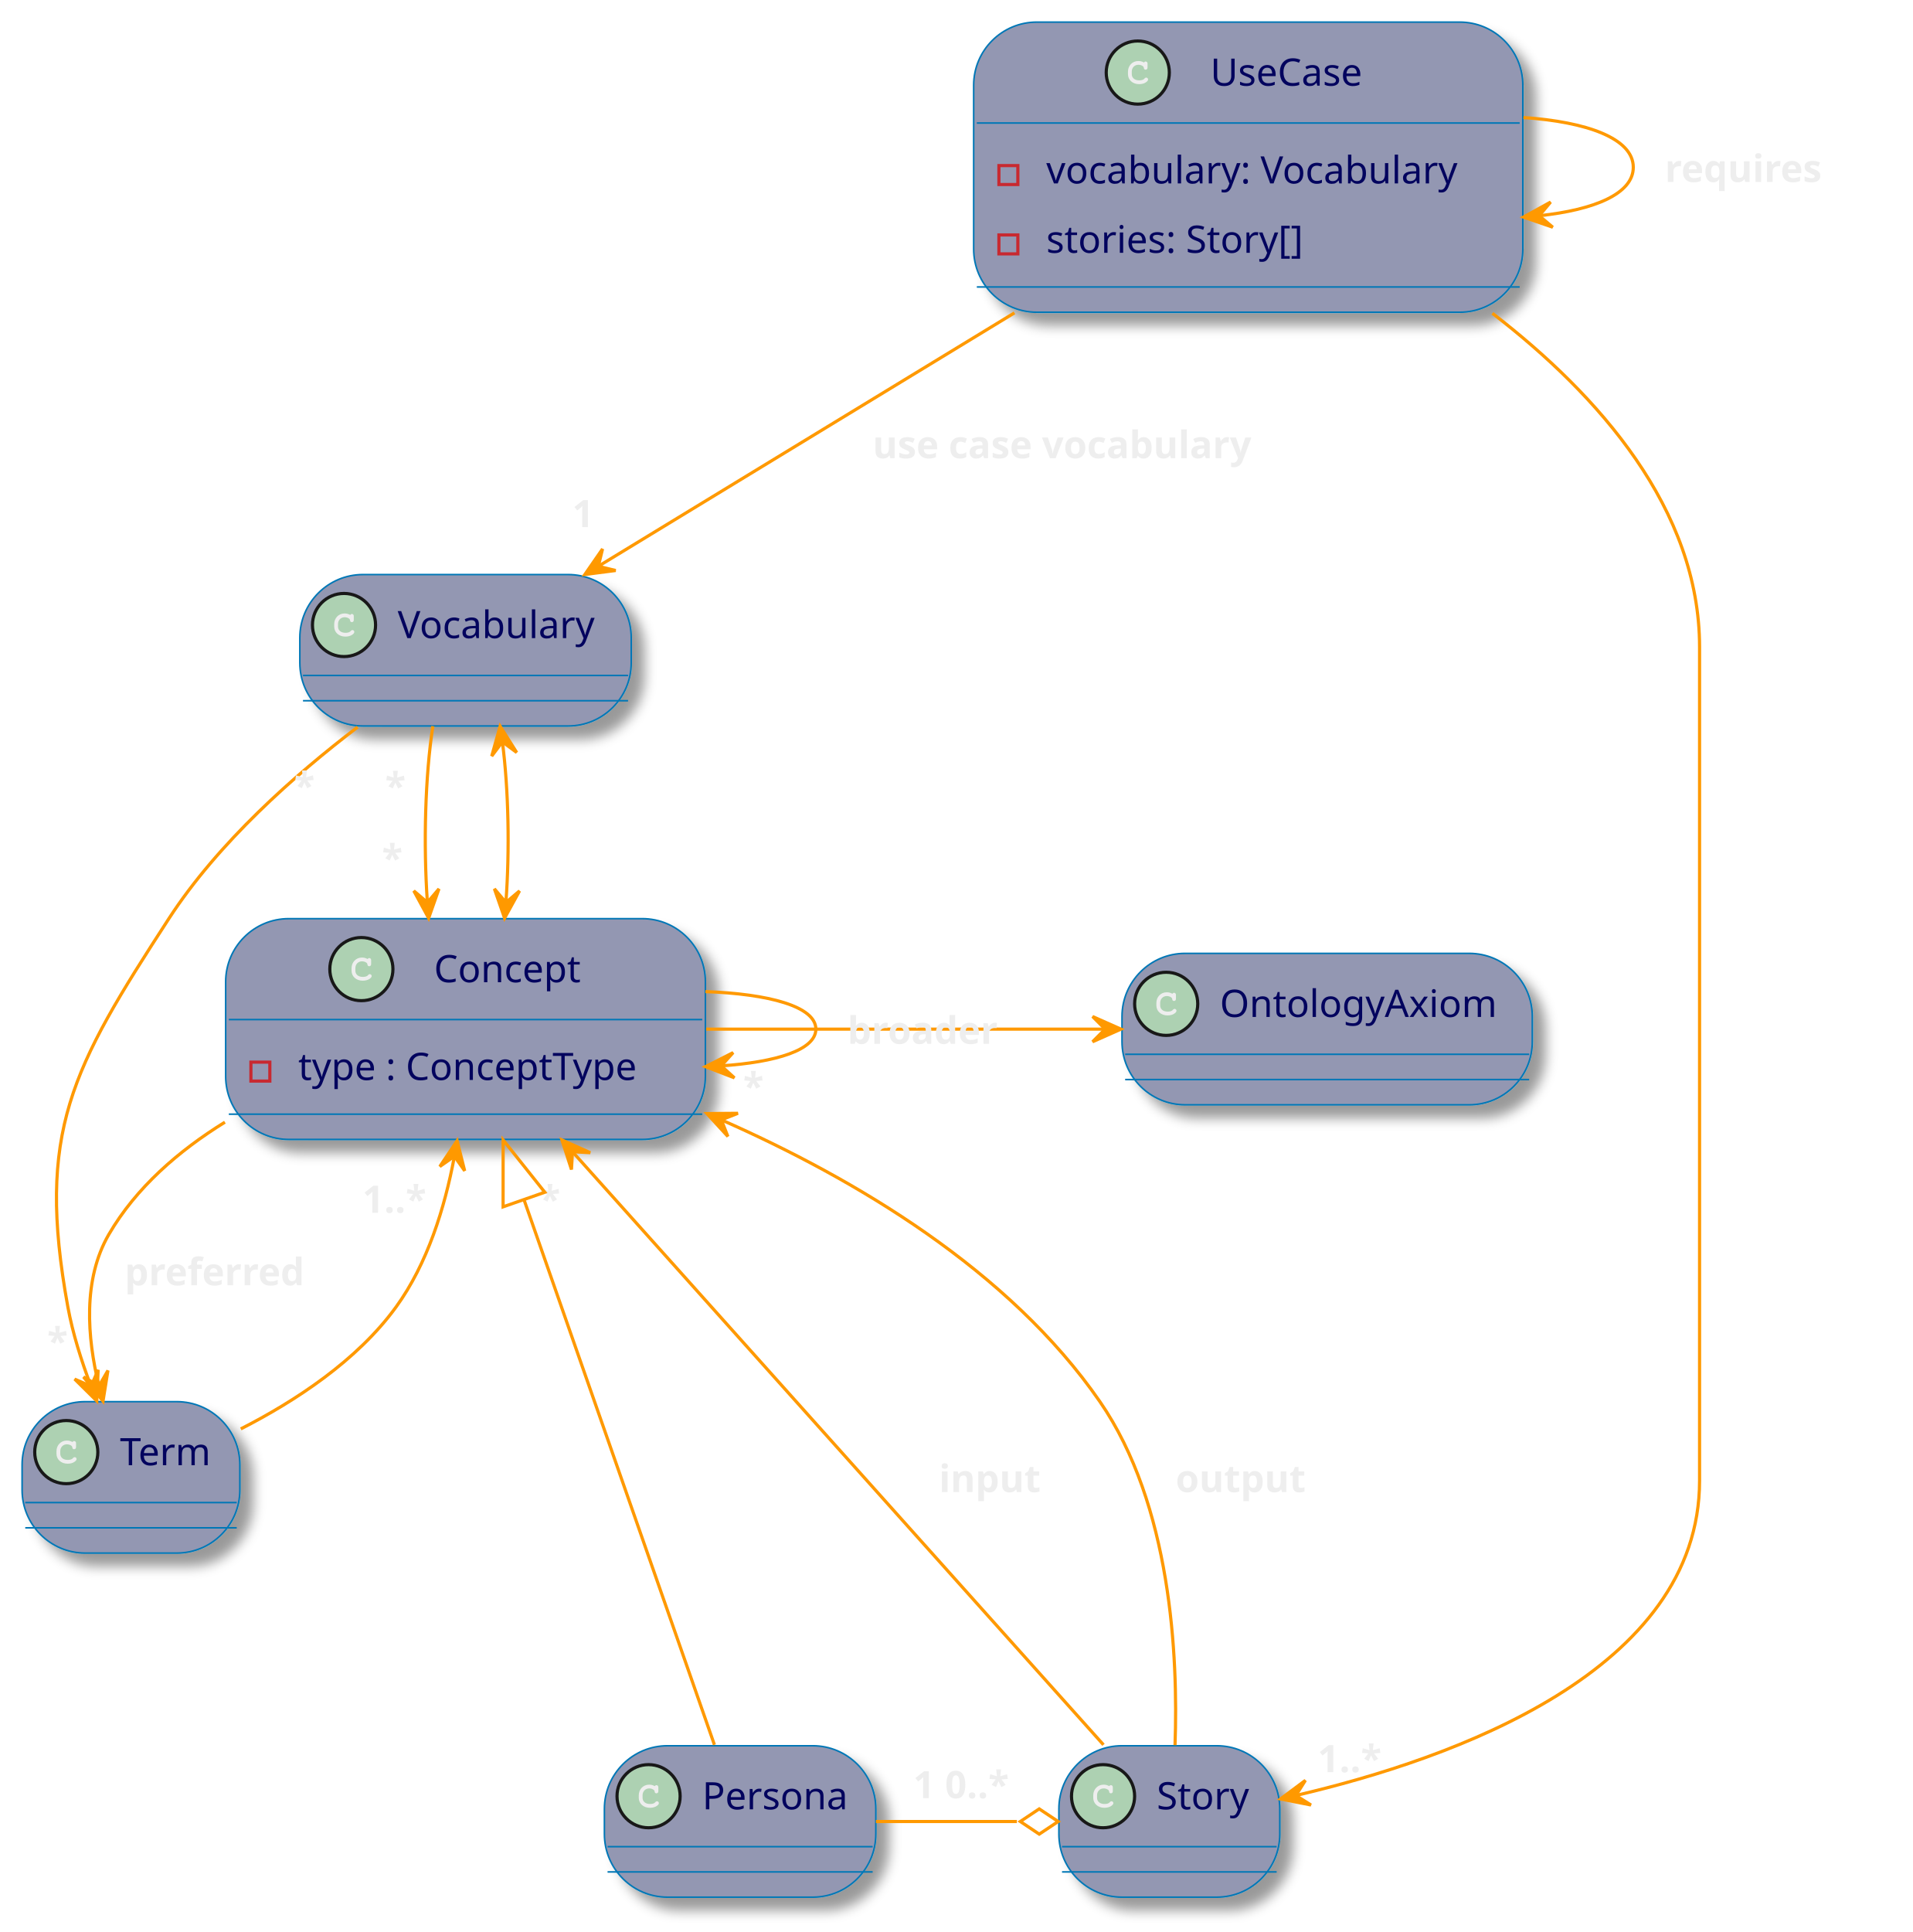
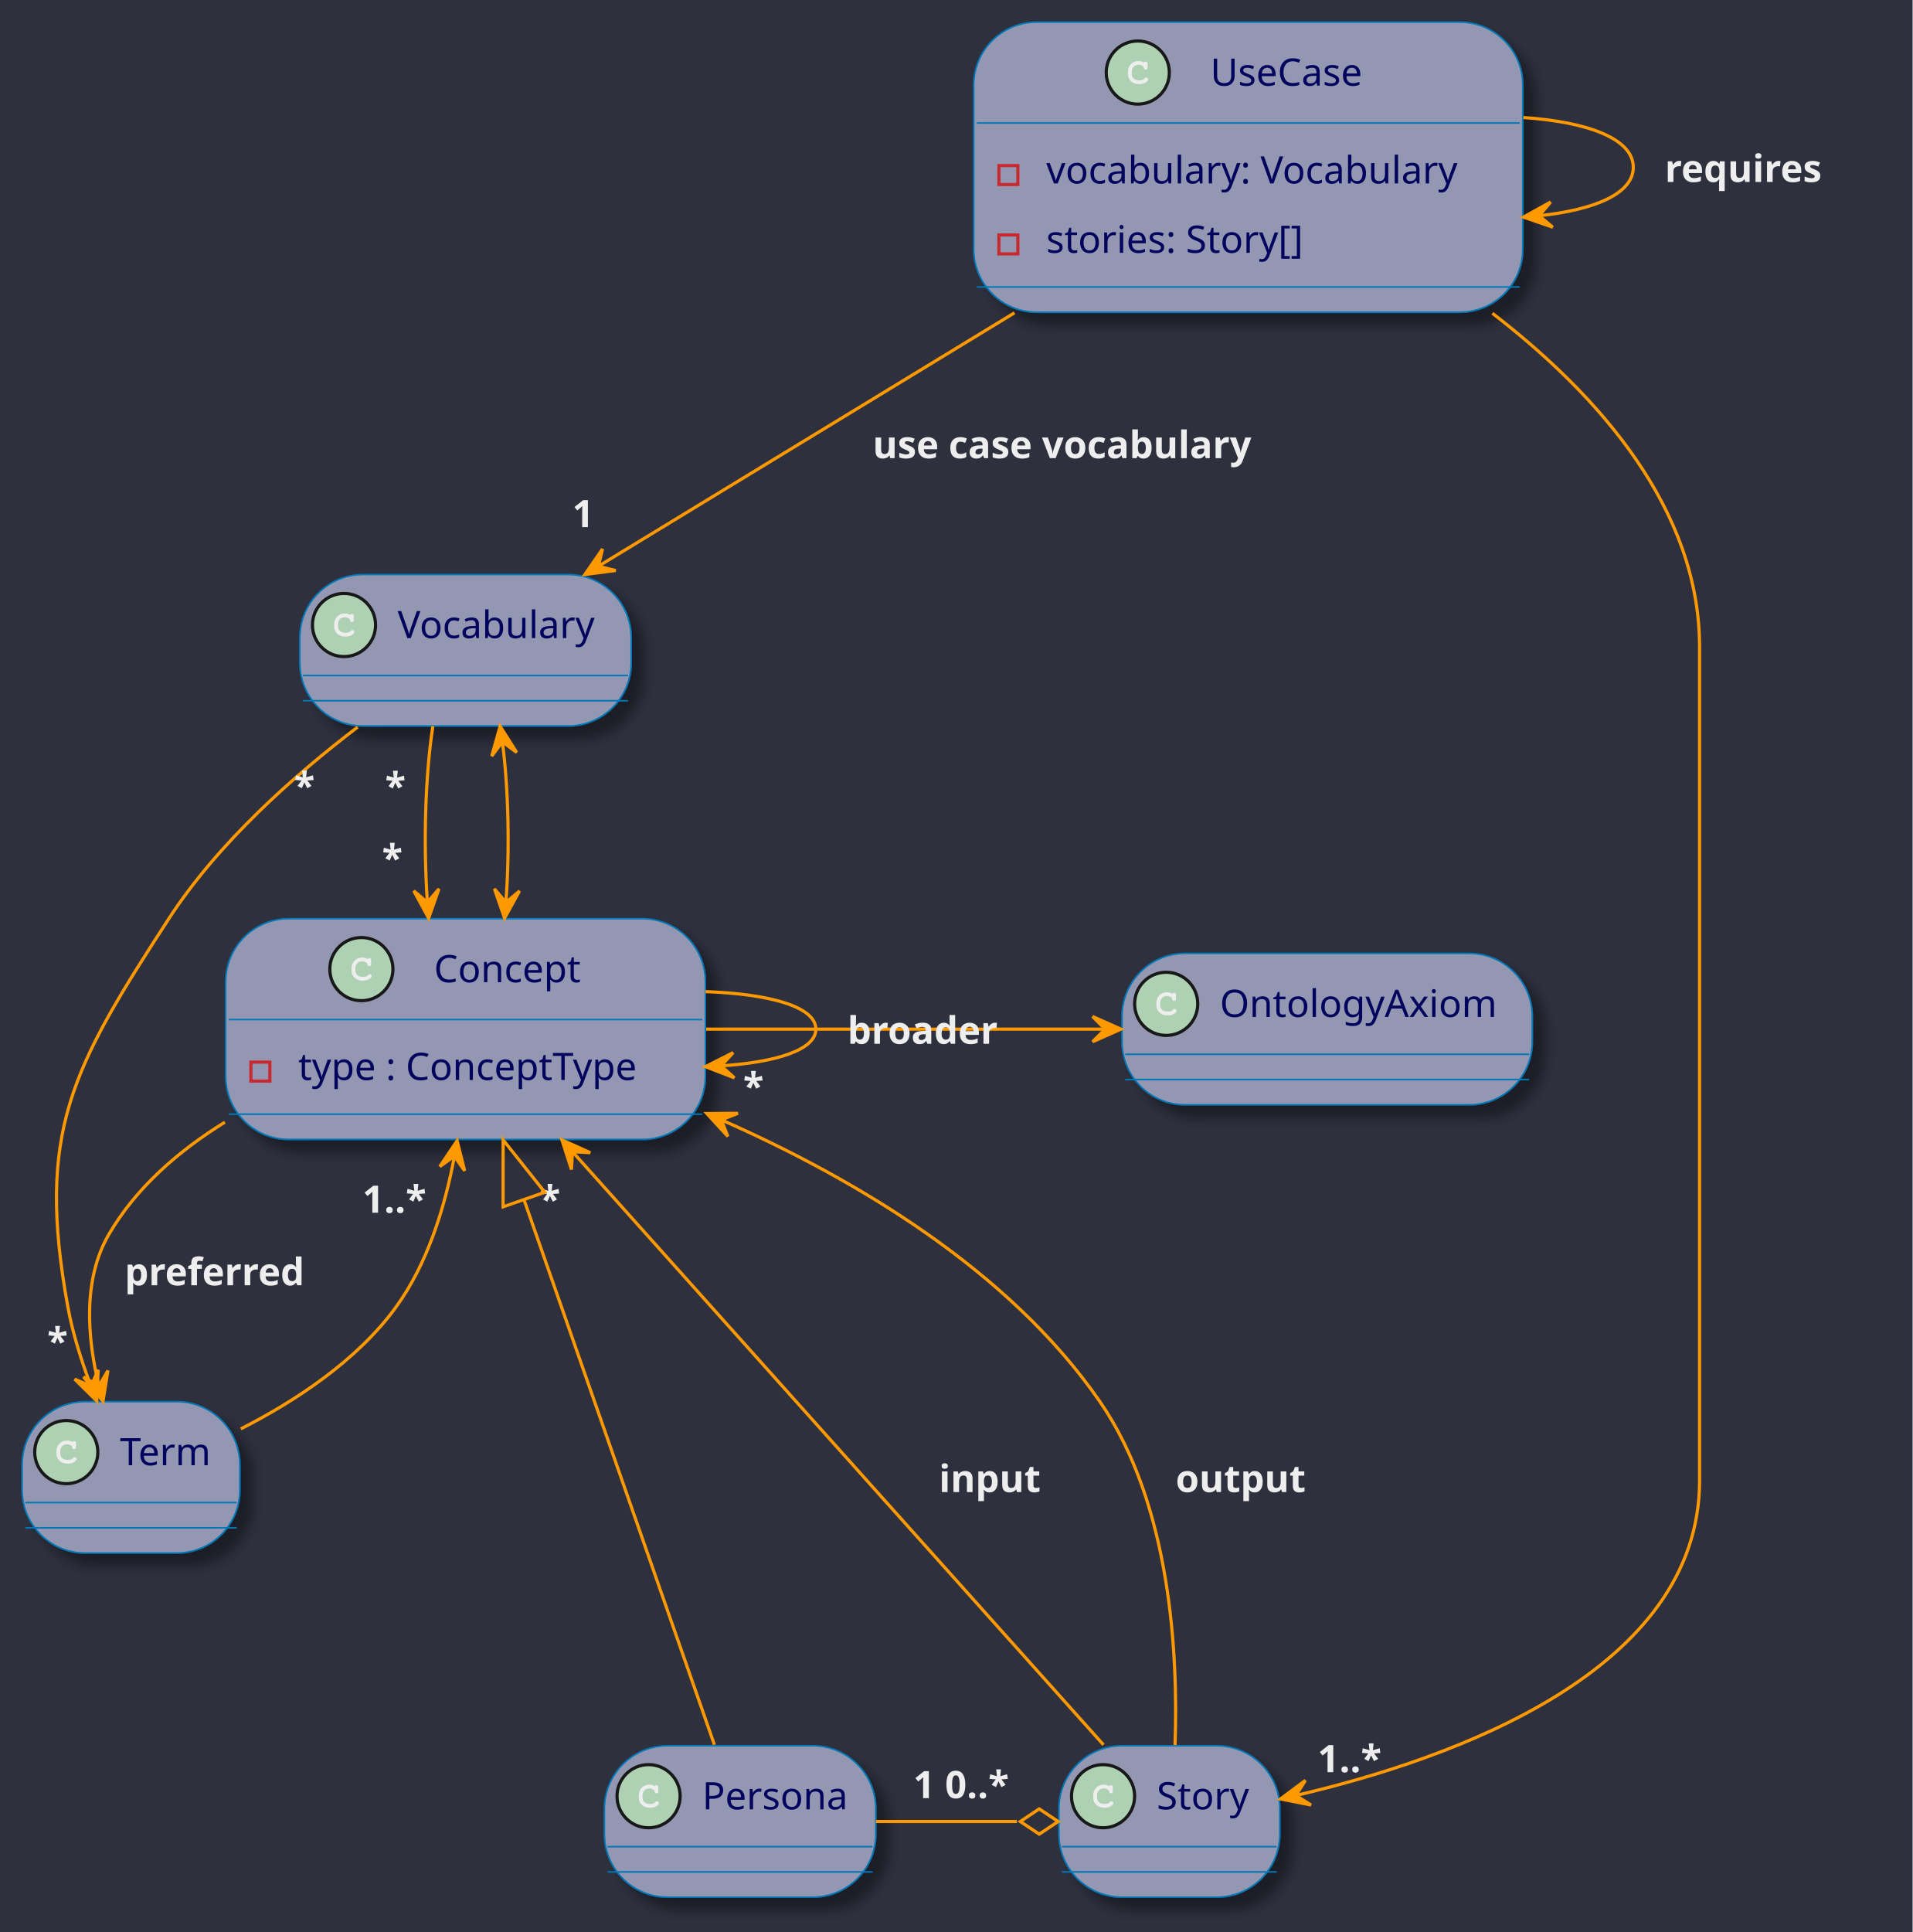
<svg xmlns="http://www.w3.org/2000/svg" xmlns:xlink="http://www.w3.org/1999/xlink" contentStyleType="text/css" height="612px" preserveAspectRatio="none" style="width:606px;height:612px;background:#2E303E;" version="1.1" viewBox="0 0 606 612" width="606px" zoomAndPan="magnify">
  <defs>
    <filter height="300%" id="fj7oaqn742o6m" width="300%" x="-1" y="-1">
      <feGaussianBlur result="blurOut" stdDeviation="2.0" />
      <feColorMatrix in="blurOut" result="blurOut2" type="matrix" values="0 0 0 0 0 0 0 0 0 0 0 0 0 0 0 0 0 0 .4 0" />
      <feOffset dx="4.0" dy="4.0" in="blurOut2" result="blurOut3" />
      <feBlend in="SourceGraphic" in2="blurOut3" mode="normal" />
    </filter>
  </defs>
  <g>
+     <rect fill="#2E303E" height="612" style="stroke:none;stroke-width:1.0;" width="606" x="0" y="0" />
    <a href="http://plantuml.com" target="_top" title="Optional tooltip" xlink:actuate="onRequest" xlink:href="http://plantuml.com" xlink:show="new" xlink:title="Optional tooltip" xlink:type="simple">
      <g id="elem_Concept">
        <rect codeLine="197" fill="#9397B2" filter="url(#fj7oaqn742o6m)" height="69.938" id="Concept" rx="20" ry="20" style="stroke:#0077B6;stroke-width:0.5;" width="152" x="71.5" y="291" />
        <ellipse cx="114.5" cy="306.984" fill="#ADD1B2" rx="10" ry="10" style="stroke:#181818;stroke-width:1.0;" />
        <path d="M116.359,303.734 C115.703,303.422 115.281,303.328 114.656,303.328 C112.812,303.328 111.391,304.781 111.391,306.703 L111.391,307.5 C111.391,309.328 112.891,310.656 114.922,310.656 C115.781,310.656 116.609,310.438 117.125,310.047 C117.547,309.766 117.766,309.453 117.766,309.172 C117.766,308.859 117.484,308.578 117.172,308.578 C117.016,308.578 116.875,308.641 116.734,308.766 C116.406,309.109 116.406,309.109 116.281,309.172 C115.984,309.359 115.5,309.453 114.953,309.453 C113.516,309.453 112.594,308.672 112.594,307.469 L112.594,306.703 C112.594,305.438 113.484,304.516 114.703,304.516 C115.109,304.516 115.547,304.625 115.875,304.812 C116.219,305 116.344,305.156 116.406,305.438 C116.453,305.734 116.469,305.812 116.562,305.906 C116.656,306.016 116.828,306.078 116.984,306.078 C117.188,306.078 117.359,305.984 117.484,305.828 C117.562,305.719 117.594,305.594 117.594,305.281 L117.594,304.281 C117.594,303.984 117.578,303.891 117.5,303.781 C117.391,303.594 117.203,303.484 116.984,303.484 C116.781,303.484 116.641,303.562 116.484,303.781 L116.359,303.734 Z " fill="#EEEEEE" />
        <text fill="#03045E" font-family="sans-serif" font-size="12" lengthAdjust="spacing" textLength="50" x="137.5" y="311.139">Concept</text>
        <line style="stroke:#0077B6;stroke-width:0.5;" x1="72.5" x2="222.5" y1="322.969" y2="322.969" />
        <rect fill="none" height="6" style="stroke:#C82930;stroke-width:1.0;" width="6" x="79.5" y="336.453" />
        <text fill="#03045E" font-family="sans-serif" font-size="12" lengthAdjust="spacing" textLength="119" x="94.5" y="342.107">type : ConceptType</text>
        <line style="stroke:#0077B6;stroke-width:0.5;" x1="72.5" x2="222.5" y1="352.938" y2="352.938" />
      </g>
    </a>
    <g id="elem_UseCase">
      <rect codeLine="198" fill="#9397B2" filter="url(#fj7oaqn742o6m)" height="91.906" id="UseCase" rx="20" ry="20" style="stroke:#0077B6;stroke-width:0.5;" width="174" x="308.5" y="7" />
      <ellipse cx="360.5" cy="22.984" fill="#ADD1B2" rx="10" ry="10" style="stroke:#181818;stroke-width:1.0;" />
      <path d="M362.359,19.734 C361.703,19.422 361.281,19.328 360.656,19.328 C358.812,19.328 357.391,20.781 357.391,22.703 L357.391,23.5 C357.391,25.328 358.891,26.656 360.922,26.656 C361.781,26.656 362.609,26.438 363.125,26.047 C363.547,25.766 363.766,25.453 363.766,25.172 C363.766,24.859 363.484,24.578 363.172,24.578 C363.016,24.578 362.875,24.641 362.734,24.766 C362.406,25.109 362.406,25.109 362.281,25.172 C361.984,25.359 361.5,25.453 360.953,25.453 C359.516,25.453 358.594,24.672 358.594,23.469 L358.594,22.703 C358.594,21.438 359.484,20.516 360.703,20.516 C361.109,20.516 361.547,20.625 361.875,20.812 C362.219,21 362.344,21.156 362.406,21.438 C362.453,21.734 362.469,21.812 362.562,21.906 C362.656,22.016 362.828,22.078 362.984,22.078 C363.188,22.078 363.359,21.984 363.484,21.828 C363.562,21.719 363.594,21.594 363.594,21.281 L363.594,20.281 C363.594,19.984 363.578,19.891 363.5,19.781 C363.391,19.594 363.203,19.484 362.984,19.484 C362.781,19.484 362.641,19.562 362.484,19.781 L362.359,19.734 Z " fill="#EEEEEE" />
      <text fill="#03045E" font-family="sans-serif" font-size="12" lengthAdjust="spacing" textLength="54" x="383.5" y="27.139">UseCase</text>
      <line style="stroke:#0077B6;stroke-width:0.5;" x1="309.5" x2="481.5" y1="38.969" y2="38.969" />
      <rect fill="none" height="6" style="stroke:#C82930;stroke-width:1.0;" width="6" x="316.5" y="52.453" />
      <text fill="#03045E" font-family="sans-serif" font-size="12" lengthAdjust="spacing" textLength="141" x="331.5" y="58.107">vocabulary: Vocabulary</text>
      <rect fill="none" height="6" style="stroke:#C82930;stroke-width:1.0;" width="6" x="316.5" y="74.422" />
      <text fill="#03045E" font-family="sans-serif" font-size="12" lengthAdjust="spacing" textLength="92" x="331.5" y="80.076">stories: Story[]</text>
      <line style="stroke:#0077B6;stroke-width:0.5;" x1="309.5" x2="481.5" y1="90.906" y2="90.906" />
    </g>
    <g id="elem_Vocabulary">
      <rect fill="#9397B2" filter="url(#fj7oaqn742o6m)" height="47.969" id="Vocabulary" rx="20" ry="20" style="stroke:#0077B6;stroke-width:0.5;" width="105" x="95" y="182" />
      <ellipse cx="109" cy="197.984" fill="#ADD1B2" rx="10" ry="10" style="stroke:#181818;stroke-width:1.0;" />
      <path d="M110.859,194.734 C110.203,194.422 109.781,194.328 109.156,194.328 C107.312,194.328 105.891,195.781 105.891,197.703 L105.891,198.5 C105.891,200.328 107.391,201.656 109.422,201.656 C110.281,201.656 111.109,201.438 111.625,201.047 C112.047,200.766 112.266,200.453 112.266,200.172 C112.266,199.859 111.984,199.578 111.672,199.578 C111.516,199.578 111.375,199.641 111.234,199.766 C110.906,200.109 110.906,200.109 110.781,200.172 C110.484,200.359 110,200.453 109.453,200.453 C108.016,200.453 107.094,199.672 107.094,198.469 L107.094,197.703 C107.094,196.438 107.984,195.516 109.203,195.516 C109.609,195.516 110.047,195.625 110.375,195.812 C110.719,196 110.844,196.156 110.906,196.438 C110.953,196.734 110.969,196.812 111.062,196.906 C111.156,197.016 111.328,197.078 111.484,197.078 C111.688,197.078 111.859,196.984 111.984,196.828 C112.062,196.719 112.094,196.594 112.094,196.281 L112.094,195.281 C112.094,194.984 112.078,194.891 112,194.781 C111.891,194.594 111.703,194.484 111.484,194.484 C111.281,194.484 111.141,194.562 110.984,194.781 L110.859,194.734 Z " fill="#EEEEEE" />
      <text fill="#03045E" font-family="sans-serif" font-size="12" lengthAdjust="spacing" textLength="67" x="126" y="202.139">Vocabulary</text>
      <line style="stroke:#0077B6;stroke-width:0.5;" x1="96" x2="199" y1="213.969" y2="213.969" />
      <line style="stroke:#0077B6;stroke-width:0.5;" x1="96" x2="199" y1="221.969" y2="221.969" />
    </g>
    <g id="elem_Term">
      <rect fill="#9397B2" filter="url(#fj7oaqn742o6m)" height="47.969" id="Term" rx="20" ry="20" style="stroke:#0077B6;stroke-width:0.5;" width="69" x="7" y="444" />
      <ellipse cx="21" cy="459.984" fill="#ADD1B2" rx="10" ry="10" style="stroke:#181818;stroke-width:1.0;" />
      <path d="M22.859,456.734 C22.203,456.422 21.781,456.328 21.156,456.328 C19.312,456.328 17.891,457.781 17.891,459.703 L17.891,460.5 C17.891,462.328 19.391,463.656 21.422,463.656 C22.281,463.656 23.109,463.438 23.625,463.047 C24.047,462.766 24.266,462.453 24.266,462.172 C24.266,461.859 23.984,461.578 23.672,461.578 C23.516,461.578 23.375,461.641 23.234,461.766 C22.906,462.109 22.906,462.109 22.781,462.172 C22.484,462.359 22,462.453 21.453,462.453 C20.016,462.453 19.094,461.672 19.094,460.469 L19.094,459.703 C19.094,458.438 19.984,457.516 21.203,457.516 C21.609,457.516 22.047,457.625 22.375,457.812 C22.719,458 22.844,458.156 22.906,458.438 C22.953,458.734 22.969,458.812 23.062,458.906 C23.156,459.016 23.328,459.078 23.484,459.078 C23.688,459.078 23.859,458.984 23.984,458.828 C24.062,458.719 24.094,458.594 24.094,458.281 L24.094,457.281 C24.094,456.984 24.078,456.891 24,456.781 C23.891,456.594 23.703,456.484 23.484,456.484 C23.281,456.484 23.141,456.562 22.984,456.781 L22.859,456.734 Z " fill="#EEEEEE" />
      <text fill="#03045E" font-family="sans-serif" font-size="12" lengthAdjust="spacing" textLength="31" x="38" y="464.139">Term</text>
      <line style="stroke:#0077B6;stroke-width:0.5;" x1="8" x2="75" y1="475.969" y2="475.969" />
      <line style="stroke:#0077B6;stroke-width:0.5;" x1="8" x2="75" y1="483.969" y2="483.969" />
    </g>
    <g id="elem_Story">
      <rect fill="#9397B2" filter="url(#fj7oaqn742o6m)" height="47.969" id="Story" rx="20" ry="20" style="stroke:#0077B6;stroke-width:0.5;" width="70" x="335.5" y="553" />
      <ellipse cx="349.5" cy="568.984" fill="#ADD1B2" rx="10" ry="10" style="stroke:#181818;stroke-width:1.0;" />
      <path d="M351.359,565.734 C350.703,565.422 350.281,565.328 349.656,565.328 C347.812,565.328 346.391,566.781 346.391,568.703 L346.391,569.5 C346.391,571.328 347.891,572.656 349.922,572.656 C350.781,572.656 351.609,572.438 352.125,572.047 C352.547,571.766 352.766,571.453 352.766,571.172 C352.766,570.859 352.484,570.578 352.172,570.578 C352.016,570.578 351.875,570.641 351.734,570.766 C351.406,571.109 351.406,571.109 351.281,571.172 C350.984,571.359 350.5,571.453 349.953,571.453 C348.516,571.453 347.594,570.672 347.594,569.469 L347.594,568.703 C347.594,567.438 348.484,566.516 349.703,566.516 C350.109,566.516 350.547,566.625 350.875,566.812 C351.219,567 351.344,567.156 351.406,567.438 C351.453,567.734 351.469,567.812 351.562,567.906 C351.656,568.016 351.828,568.078 351.984,568.078 C352.188,568.078 352.359,567.984 352.484,567.828 C352.562,567.719 352.594,567.594 352.594,567.281 L352.594,566.281 C352.594,565.984 352.578,565.891 352.5,565.781 C352.391,565.594 352.203,565.484 351.984,565.484 C351.781,565.484 351.641,565.562 351.484,565.781 L351.359,565.734 Z " fill="#EEEEEE" />
      <text fill="#03045E" font-family="sans-serif" font-size="12" lengthAdjust="spacing" textLength="32" x="366.5" y="573.139">Story</text>
      <line style="stroke:#0077B6;stroke-width:0.5;" x1="336.5" x2="404.5" y1="584.969" y2="584.969" />
      <line style="stroke:#0077B6;stroke-width:0.5;" x1="336.5" x2="404.5" y1="592.969" y2="592.969" />
    </g>
    <g id="elem_OntologyAxiom">
      <rect fill="#9397B2" filter="url(#fj7oaqn742o6m)" height="47.969" id="OntologyAxiom" rx="20" ry="20" style="stroke:#0077B6;stroke-width:0.5;" width="130" x="355.5" y="302" />
      <ellipse cx="369.5" cy="317.984" fill="#ADD1B2" rx="10" ry="10" style="stroke:#181818;stroke-width:1.0;" />
      <path d="M371.359,314.734 C370.703,314.422 370.281,314.328 369.656,314.328 C367.812,314.328 366.391,315.781 366.391,317.703 L366.391,318.5 C366.391,320.328 367.891,321.656 369.922,321.656 C370.781,321.656 371.609,321.438 372.125,321.047 C372.547,320.766 372.766,320.453 372.766,320.172 C372.766,319.859 372.484,319.578 372.172,319.578 C372.016,319.578 371.875,319.641 371.734,319.766 C371.406,320.109 371.406,320.109 371.281,320.172 C370.984,320.359 370.5,320.453 369.953,320.453 C368.516,320.453 367.594,319.672 367.594,318.469 L367.594,317.703 C367.594,316.438 368.484,315.516 369.703,315.516 C370.109,315.516 370.547,315.625 370.875,315.812 C371.219,316 371.344,316.156 371.406,316.438 C371.453,316.734 371.469,316.812 371.562,316.906 C371.656,317.016 371.828,317.078 371.984,317.078 C372.188,317.078 372.359,316.984 372.484,316.828 C372.562,316.719 372.594,316.594 372.594,316.281 L372.594,315.281 C372.594,314.984 372.578,314.891 372.5,314.781 C372.391,314.594 372.203,314.484 371.984,314.484 C371.781,314.484 371.641,314.562 371.484,314.781 L371.359,314.734 Z " fill="#EEEEEE" />
      <text fill="#03045E" font-family="sans-serif" font-size="12" lengthAdjust="spacing" textLength="92" x="386.5" y="322.139">OntologyAxiom</text>
      <line style="stroke:#0077B6;stroke-width:0.5;" x1="356.5" x2="484.5" y1="333.969" y2="333.969" />
      <line style="stroke:#0077B6;stroke-width:0.5;" x1="356.5" x2="484.5" y1="341.969" y2="341.969" />
    </g>
    <g id="elem_Persona">
      <rect fill="#9397B2" filter="url(#fj7oaqn742o6m)" height="47.969" id="Persona" rx="20" ry="20" style="stroke:#0077B6;stroke-width:0.5;" width="86" x="191.5" y="553" />
      <ellipse cx="205.5" cy="568.984" fill="#ADD1B2" rx="10" ry="10" style="stroke:#181818;stroke-width:1.0;" />
      <path d="M207.359,565.734 C206.703,565.422 206.281,565.328 205.656,565.328 C203.812,565.328 202.391,566.781 202.391,568.703 L202.391,569.5 C202.391,571.328 203.891,572.656 205.922,572.656 C206.781,572.656 207.609,572.438 208.125,572.047 C208.547,571.766 208.766,571.453 208.766,571.172 C208.766,570.859 208.484,570.578 208.172,570.578 C208.016,570.578 207.875,570.641 207.734,570.766 C207.406,571.109 207.406,571.109 207.281,571.172 C206.984,571.359 206.5,571.453 205.953,571.453 C204.516,571.453 203.594,570.672 203.594,569.469 L203.594,568.703 C203.594,567.438 204.484,566.516 205.703,566.516 C206.109,566.516 206.547,566.625 206.875,566.812 C207.219,567 207.344,567.156 207.406,567.438 C207.453,567.734 207.469,567.812 207.562,567.906 C207.656,568.016 207.828,568.078 207.984,568.078 C208.188,568.078 208.359,567.984 208.484,567.828 C208.562,567.719 208.594,567.594 208.594,567.281 L208.594,566.281 C208.594,565.984 208.578,565.891 208.5,565.781 C208.391,565.594 208.203,565.484 207.984,565.484 C207.781,565.484 207.641,565.562 207.484,565.781 L207.359,565.734 Z " fill="#EEEEEE" />
      <text fill="#03045E" font-family="sans-serif" font-size="12" lengthAdjust="spacing" textLength="48" x="222.5" y="573.139">Persona</text>
      <line style="stroke:#0077B6;stroke-width:0.5;" x1="192.5" x2="276.5" y1="584.969" y2="584.969" />
      <line style="stroke:#0077B6;stroke-width:0.5;" x1="192.5" x2="276.5" y1="592.969" y2="592.969" />
    </g>
    <g id="link_UseCase_UseCase">
      <path codeLine="202" d="M482.682,37.23 C502.755,38.589 517.5,43.846 517.5,53 C517.5,61.368 505.18,66.479 487.733,68.333 " fill="none" id="UseCase-to-UseCase" style="stroke:#FF9900;stroke-width:1.0;" />
      <polygon fill="#FF9900" points="482.682,68.77,491.994,71.978,487.663,68.339,491.303,64.008,482.682,68.77" style="stroke:#FF9900;stroke-width:1.0;" />
      <text fill="#EEEEEE" font-family="sans-serif" font-size="12" font-weight="bold" lengthAdjust="spacing" textLength="62" x="527.5" y="57.639">requires</text>
    </g>
    <g id="link_Vocabulary_Concept">
      <path codeLine="203" d="M137.147,230.032 C134.713,245.849 134.133,267.243 135.405,285.721 " fill="none" id="Vocabulary-to-Concept" style="stroke:#FF9900;stroke-width:1.0;" />
      <polygon fill="#FF9900" points="135.813,290.848,139.085,281.559,135.416,285.864,131.111,282.194,135.813,290.848" style="stroke:#FF9900;stroke-width:1.0;" />
      <text fill="#EEEEEE" font-family="sans-serif" font-size="12" font-weight="bold" lengthAdjust="spacing" textLength="7" x="122.019" y="253.272">*</text>
      <text fill="#EEEEEE" font-family="sans-serif" font-size="12" font-weight="bold" lengthAdjust="spacing" textLength="7" x="121.036" y="276.1">*</text>
    </g>
    <g id="link_Vocabulary_Concept">
      <path codeLine="209" d="M159.193,235.065 C161.147,250.225 161.516,269.183 160.302,285.78 " fill="none" id="Vocabulary-Concept" style="stroke:#FF9900;stroke-width:1.0;" />
      <polygon fill="#FF9900" points="158.462,230.032,155.797,239.513,159.181,234.98,163.714,238.364,158.462,230.032" style="stroke:#FF9900;stroke-width:1.0;" />
      <polygon fill="#FF9900" points="159.874,290.848,164.616,282.216,160.294,285.866,156.644,281.544,159.874,290.848" style="stroke:#FF9900;stroke-width:1.0;" />
    </g>
    <g id="link_Vocabulary_Term">
      <path codeLine="204" d="M113.315,230.321 C93.356,245.517 69.107,266.949 53.5,291 C22.752,338.384 11.364,358.43 21.5,414 C23.02,422.333 25.781,431.057 28.776,438.967 " fill="none" id="Vocabulary-to-Term" style="stroke:#FF9900;stroke-width:1.0;" />
      <polygon fill="#FF9900" points="30.662,443.776,31.099,433.937,28.836,439.121,23.652,436.858,30.662,443.776" style="stroke:#FF9900;stroke-width:1.0;" />
      <text fill="#EEEEEE" font-family="sans-serif" font-size="12" font-weight="bold" lengthAdjust="spacing" textLength="7" x="93.196" y="253.186">*</text>
      <text fill="#EEEEEE" font-family="sans-serif" font-size="12" font-weight="bold" lengthAdjust="spacing" textLength="7" x="14.962" y="429.145">*</text>
    </g>
    <g id="link_Story_Concept">
      <path codeLine="205" d="M349.635,552.702 C311.096,509.67 228.421,417.356 181.623,365.101 " fill="none" id="Story-to-Concept" style="stroke:#FF9900;stroke-width:1.0;" />
      <polygon fill="#FF9900" points="178.04,361.1,181.065,370.473,181.376,364.825,187.024,365.135,178.04,361.1" style="stroke:#FF9900;stroke-width:1.0;" />
      <text fill="#EEEEEE" font-family="sans-serif" font-size="12" font-weight="bold" lengthAdjust="spacing" textLength="38" x="297.5" y="472.639">input</text>
      <text fill="#EEEEEE" font-family="sans-serif" font-size="12" font-weight="bold" lengthAdjust="spacing" textLength="7" x="171" y="384.165">*</text>
    </g>
    <g id="link_Story_Concept">
      <path codeLine="206" d="M372.301,552.818 C373.308,524.604 371.076,476.69 348.5,444 C319.72,402.327 270.89,373.403 228.566,354.739 " fill="none" id="Story-to-Concept-1" style="stroke:#FF9900;stroke-width:1.0;" />
      <polygon fill="#FF9900" points="223.967,352.74,230.627,359.996,228.553,354.733,233.815,352.659,223.967,352.74" style="stroke:#FF9900;stroke-width:1.0;" />
      <text fill="#EEEEEE" font-family="sans-serif" font-size="12" font-weight="bold" lengthAdjust="spacing" textLength="50" x="372.5" y="472.639">output</text>
      <text fill="#EEEEEE" font-family="sans-serif" font-size="12" font-weight="bold" lengthAdjust="spacing" textLength="7" x="235.445" y="348.371">*</text>
    </g>
    <g id="link_Term_Concept">
      <path codeLine="207" d="M76.294,452.633 C93.487,443.861 113.143,431.026 125.5,414 C135.448,400.293 140.915,382.539 143.912,366.646 " fill="none" id="Term-to-Concept" style="stroke:#FF9900;stroke-width:1.0;" />
      <polygon fill="#FF9900" points="144.836,361.337,139.35,369.517,143.977,366.263,147.231,370.89,144.836,361.337" style="stroke:#FF9900;stroke-width:1.0;" />
      <text fill="#EEEEEE" font-family="sans-serif" font-size="12" font-weight="bold" lengthAdjust="spacing" textLength="23" x="114.828" y="384.153">1..*</text>
    </g>
    <g id="link_Concept_Term">
      <path codeLine="213" d="M71.262,355.471 C56.593,364.542 43.129,376.196 34.5,391 C26.167,405.296 27.63,423.73 31.314,438.863 " fill="none" id="Concept-to-Term" style="stroke:#FF9900;stroke-width:1.0;" />
      <polygon fill="#FF9900" points="32.638,443.857,34.198,434.132,31.357,439.024,26.465,436.183,32.638,443.857" style="stroke:#FF9900;stroke-width:1.0;" />
      <text fill="#EEEEEE" font-family="sans-serif" font-size="12" font-weight="bold" lengthAdjust="spacing" textLength="73" x="39.5" y="407.139">preferred</text>
    </g>
    <g id="link_Concept_OntologyAxiom">
      <path codeLine="208" d="M223.748,326 C265.845,326 307.942,326 350.038,326 " fill="none" id="Concept-to-OntologyAxiom" style="stroke:#FF9900;stroke-width:1.0;" />
      <polygon fill="#FF9900" points="355.172,326,346.172,322,350.172,326,346.172,330,355.172,326" style="stroke:#FF9900;stroke-width:1.0;" />
    </g>
    <g id="link_UseCase_Story">
      <path codeLine="210" d="M472.859,99.24 C506.553,125.189 538.5,161.313 538.5,205 C538.5,205 538.5,205 538.5,469 C538.5,529.345 460.435,557.139 410.734,568.72 " fill="none" id="UseCase-to-Story" style="stroke:#FF9900;stroke-width:1.0;" />
      <polygon fill="#FF9900" points="405.718,569.856,415.379,571.77,410.594,568.752,413.612,563.967,405.718,569.856" style="stroke:#FF9900;stroke-width:1.0;" />
      <text fill="#EEEEEE" font-family="sans-serif" font-size="12" font-weight="bold" lengthAdjust="spacing" textLength="23" x="417.484" y="561.37">1..*</text>
    </g>
    <g id="link_Concept_Persona">
      <path codeLine="211" d="M166.071,380.15 C184.748,433.605 212.68,513.55 226.36,552.702 " fill="none" id="Concept-backto-Persona" style="stroke:#FF9900;stroke-width:1.0;" />
      <polygon fill="none" points="159.403,382.29,159.415,361.1,172.62,377.672,159.403,382.29" style="stroke:#FF9900;stroke-width:1.0;" />
    </g>
    <g id="link_Concept_Concept">
      <path codeLine="212" d="M223.505,314.114 C243.437,314.819 258.5,318.781 258.5,326 C258.5,332.598 245.915,336.476 228.529,337.632 " fill="none" id="Concept-to-Concept" style="stroke:#FF9900;stroke-width:1.0;" />
      <polygon fill="#FF9900" points="223.505,337.886,232.696,341.426,228.499,337.633,232.291,333.436,223.505,337.886" style="stroke:#FF9900;stroke-width:1.0;" />
      <text fill="#EEEEEE" font-family="sans-serif" font-size="12" font-weight="bold" lengthAdjust="spacing" textLength="59" x="268.5" y="330.639">broader</text>
    </g>
    <g id="link_UseCase_Vocabulary">
      <path codeLine="214" d="M321.428,99.1 C278.362,125.322 225.65,157.417 189.618,179.356 " fill="none" id="UseCase-to-Vocabulary" style="stroke:#FF9900;stroke-width:1.0;" />
      <polygon fill="#FF9900" points="185.308,181.98,195.075,180.716,189.579,179.38,190.915,173.883,185.308,181.98" style="stroke:#FF9900;stroke-width:1.0;" />
      <text fill="#EEEEEE" font-family="sans-serif" font-size="12" font-weight="bold" lengthAdjust="spacing" textLength="148" x="276.5" y="145.139">use case vocabulary</text>
      <text fill="#EEEEEE" font-family="sans-serif" font-size="12" font-weight="bold" lengthAdjust="spacing" textLength="8" x="181.319" y="166.976">1</text>
    </g>
    <g id="link_Persona_Story">
      <path codeLine="215" d="M277.531,577 C292.418,577 307.305,577 322.191,577 " fill="none" id="Persona-to-Story" style="stroke:#FF9900;stroke-width:1.0;" />
      <polygon fill="none" points="335.274,577,329.274,573,323.274,577,329.274,581,335.274,577" style="stroke:#FF9900;stroke-width:1.0;" />
      <text fill="#EEEEEE" font-family="sans-serif" font-size="12" font-weight="bold" lengthAdjust="spacing" textLength="8" x="289.345" y="569.607">1</text>
      <text fill="#EEEEEE" font-family="sans-serif" font-size="12" font-weight="bold" lengthAdjust="spacing" textLength="24" x="299.43" y="569.607">0..*</text>
    </g>
  </g>
</svg>
